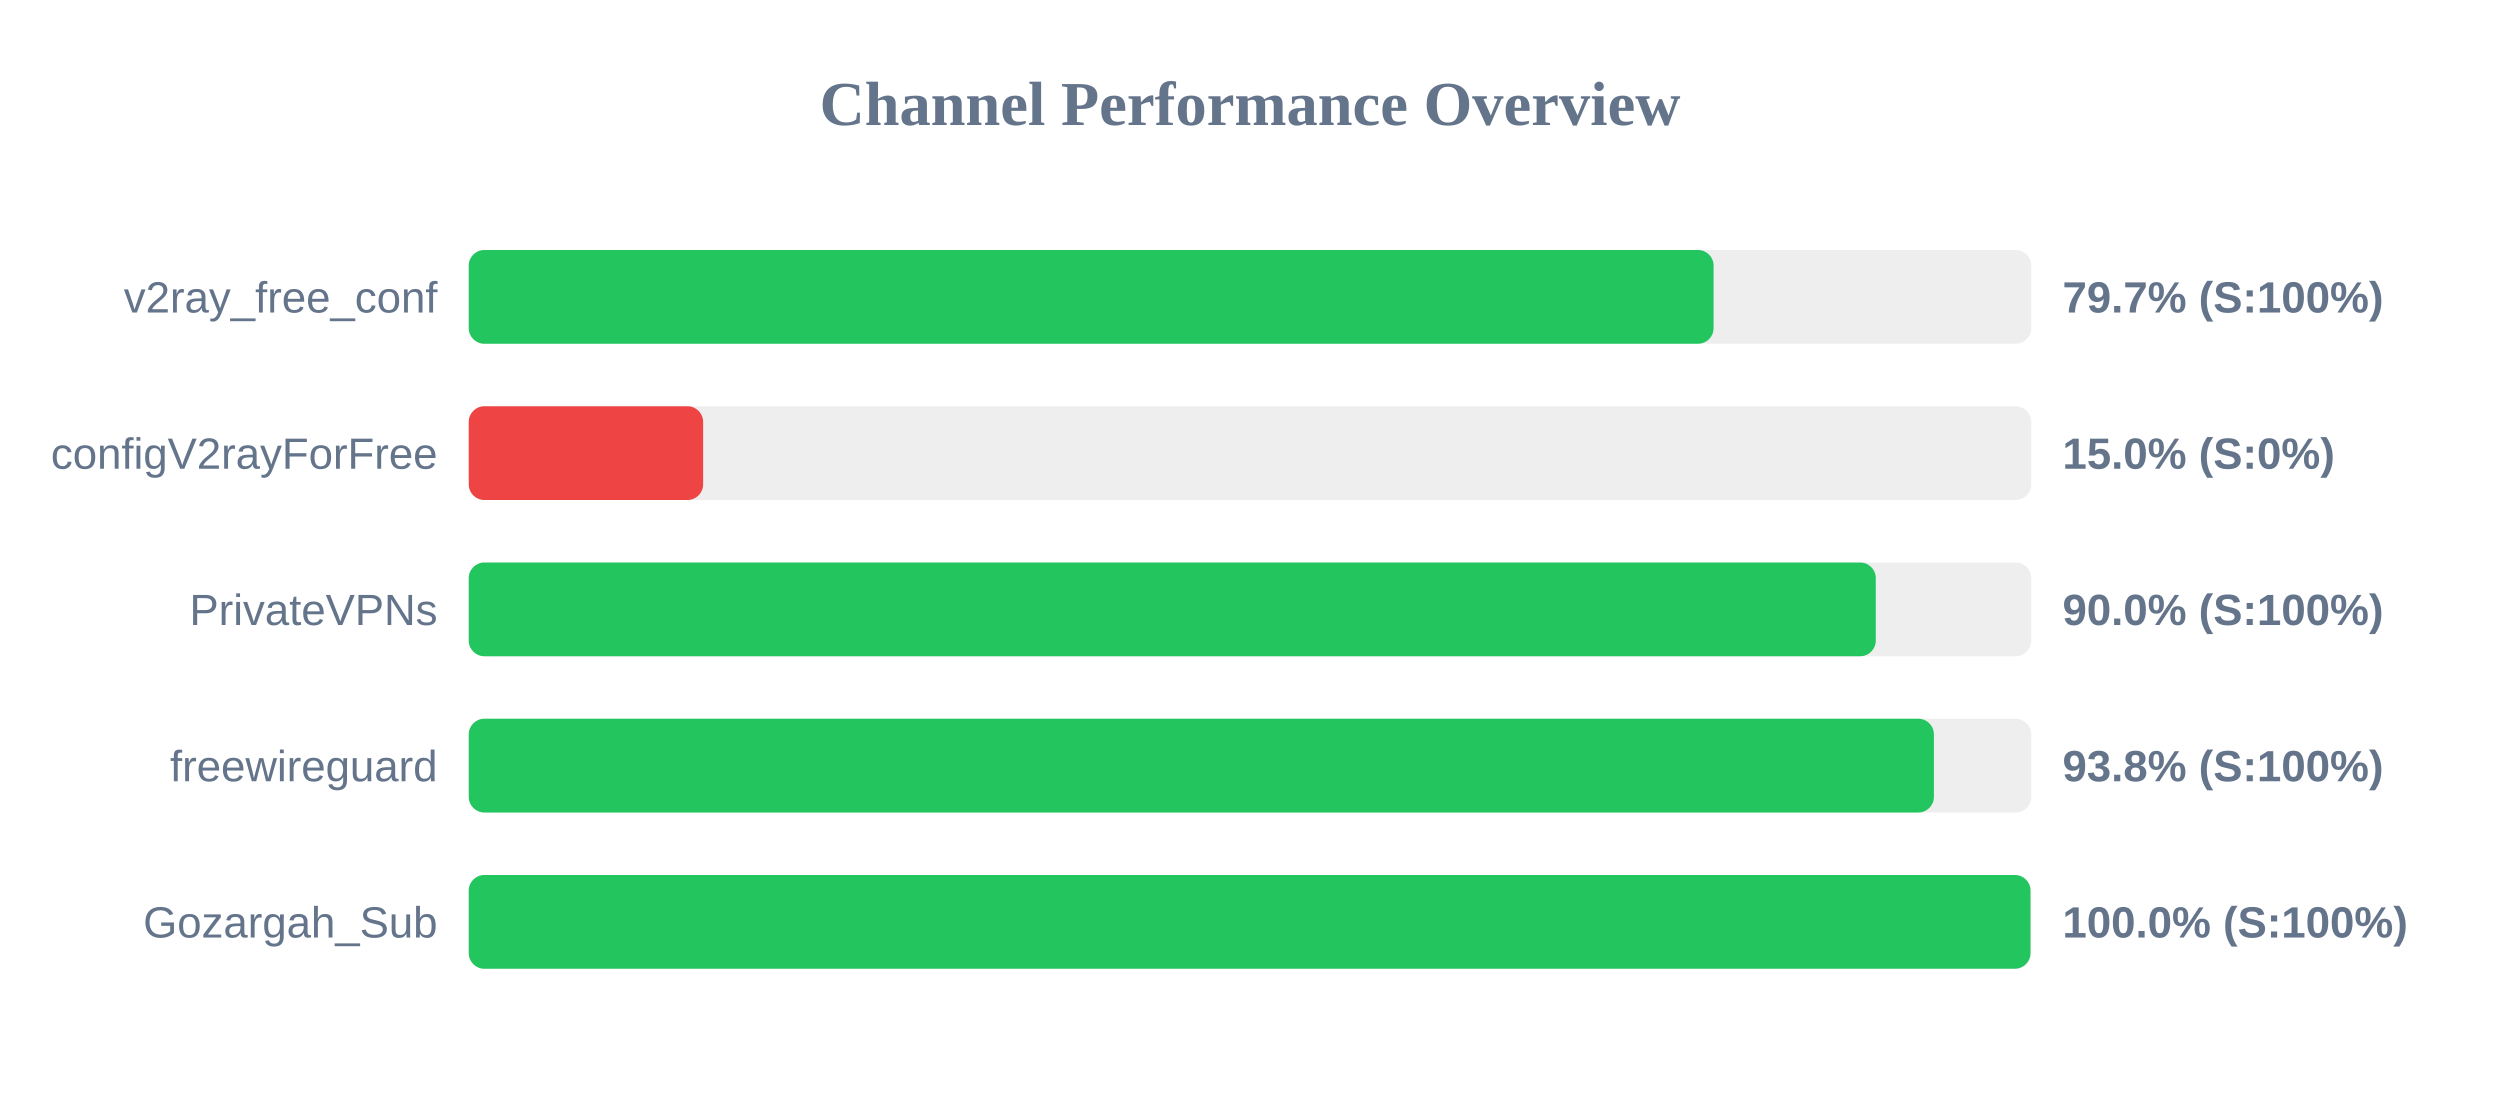
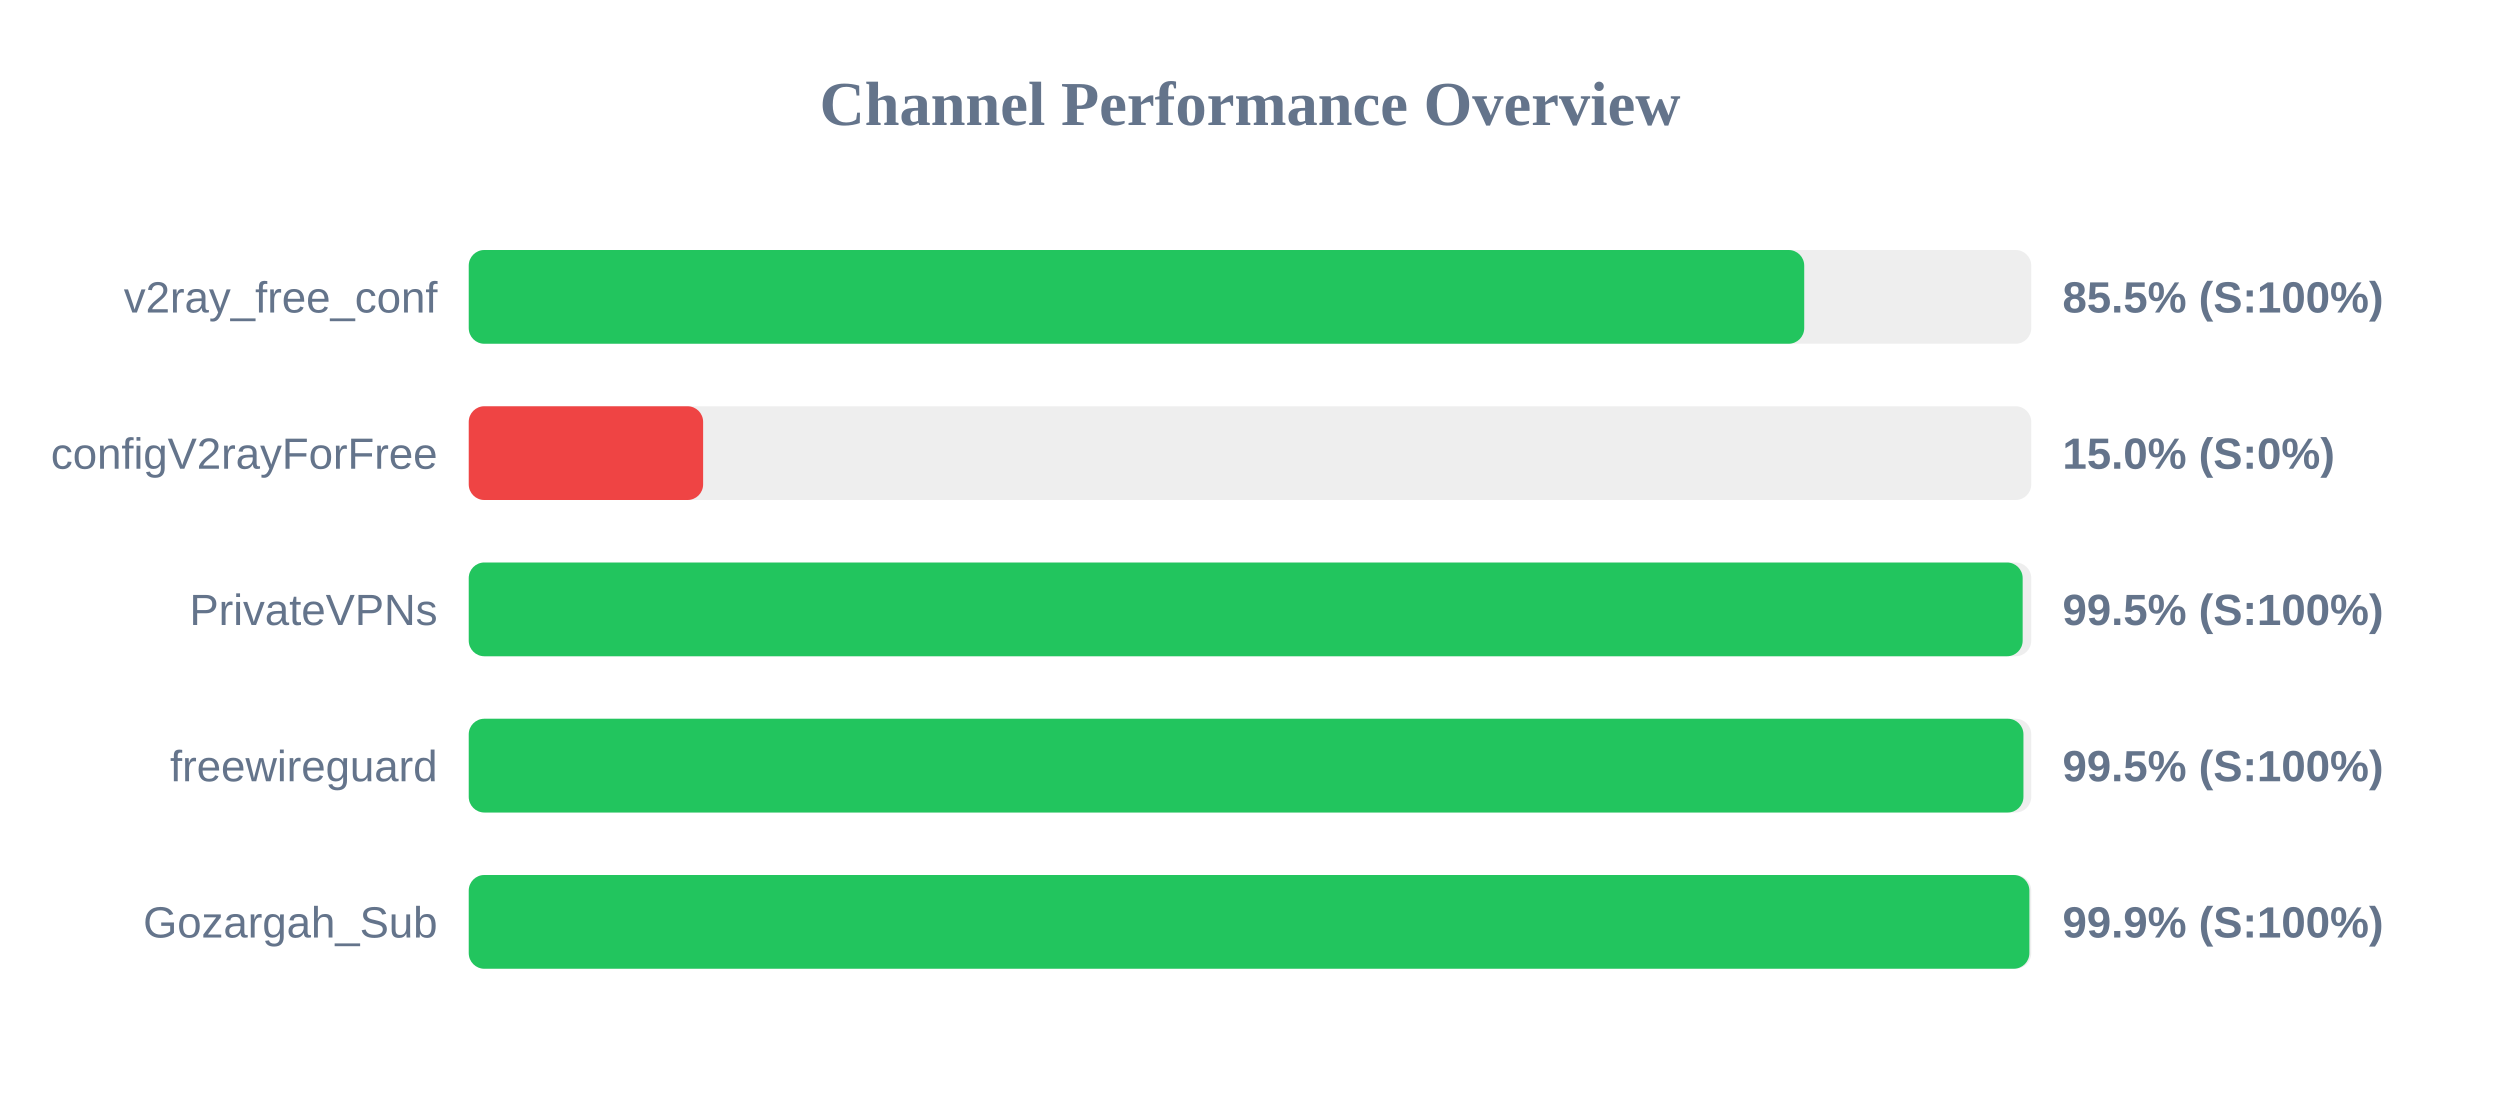
<svg xmlns="http://www.w3.org/2000/svg" width="800" height="350" version="1.1">
  <style>
        .row { font: 14px Arial; fill: #64748b; }
        .score { font: bold 14px Arial; fill: #64748b; }
    </style>
  <text x="400" y="40" text-anchor="middle" font-size="20px" font-weight="bold" fill="#64748b">Channel Performance Overview</text>
  <rect x="150" y="80" width="500" height="30" fill="#eee" rx="5" />
-   <rect x="150" y="80" width="398.35" height="30" fill="#22c55e" rx="5" />
+   <rect x="150" y="80" width="427.35" height="30" fill="#22c55e" rx="5" />
  <text x="140" y="100" text-anchor="end" class="row">v2ray_free_conf</text>
-   <text x="660" y="100" text-anchor="start" class="score">79.7% (S:100%)</text>
+   <text x="660" y="100" text-anchor="start" class="score">85.5% (S:100%)</text>
  <rect x="150" y="130" width="500" height="30" fill="#eee" rx="5" />
  <rect x="150" y="130" width="75.0" height="30" fill="#ef4444" rx="5" />
  <text x="140" y="150" text-anchor="end" class="row">configV2rayForFree</text>
  <text x="660" y="150" text-anchor="start" class="score">15.0% (S:0%)</text>
  <rect x="150" y="180" width="500" height="30" fill="#eee" rx="5" />
-   <rect x="150" y="180" width="450.25" height="30" fill="#22c55e" rx="5" />
+   <rect x="150" y="180" width="497.25" height="30" fill="#22c55e" rx="5" />
  <text x="140" y="200" text-anchor="end" class="row">PrivateVPNs</text>
-   <text x="660" y="200" text-anchor="start" class="score">90.0% (S:100%)</text>
+   <text x="660" y="200" text-anchor="start" class="score">99.5% (S:100%)</text>
  <rect x="150" y="230" width="500" height="30" fill="#eee" rx="5" />
-   <rect x="150" y="230" width="468.85" height="30" fill="#22c55e" rx="5" />
+   <rect x="150" y="230" width="497.5" height="30" fill="#22c55e" rx="5" />
  <text x="140" y="250" text-anchor="end" class="row">freewireguard</text>
-   <text x="660" y="250" text-anchor="start" class="score">93.8% (S:100%)</text>
+   <text x="660" y="250" text-anchor="start" class="score">99.5% (S:100%)</text>
  <rect x="150" y="280" width="500" height="30" fill="#eee" rx="5" />
-   <rect x="150" y="280" width="499.75" height="30" fill="#22c55e" rx="5" />
+   <rect x="150" y="280" width="499.4" height="30" fill="#22c55e" rx="5" />
  <text x="140" y="300" text-anchor="end" class="row">Gozargah_Sub</text>
-   <text x="660" y="300" text-anchor="start" class="score">100.0% (S:100%)</text>
+   <text x="660" y="300" text-anchor="start" class="score">99.9% (S:100%)</text>
</svg>
